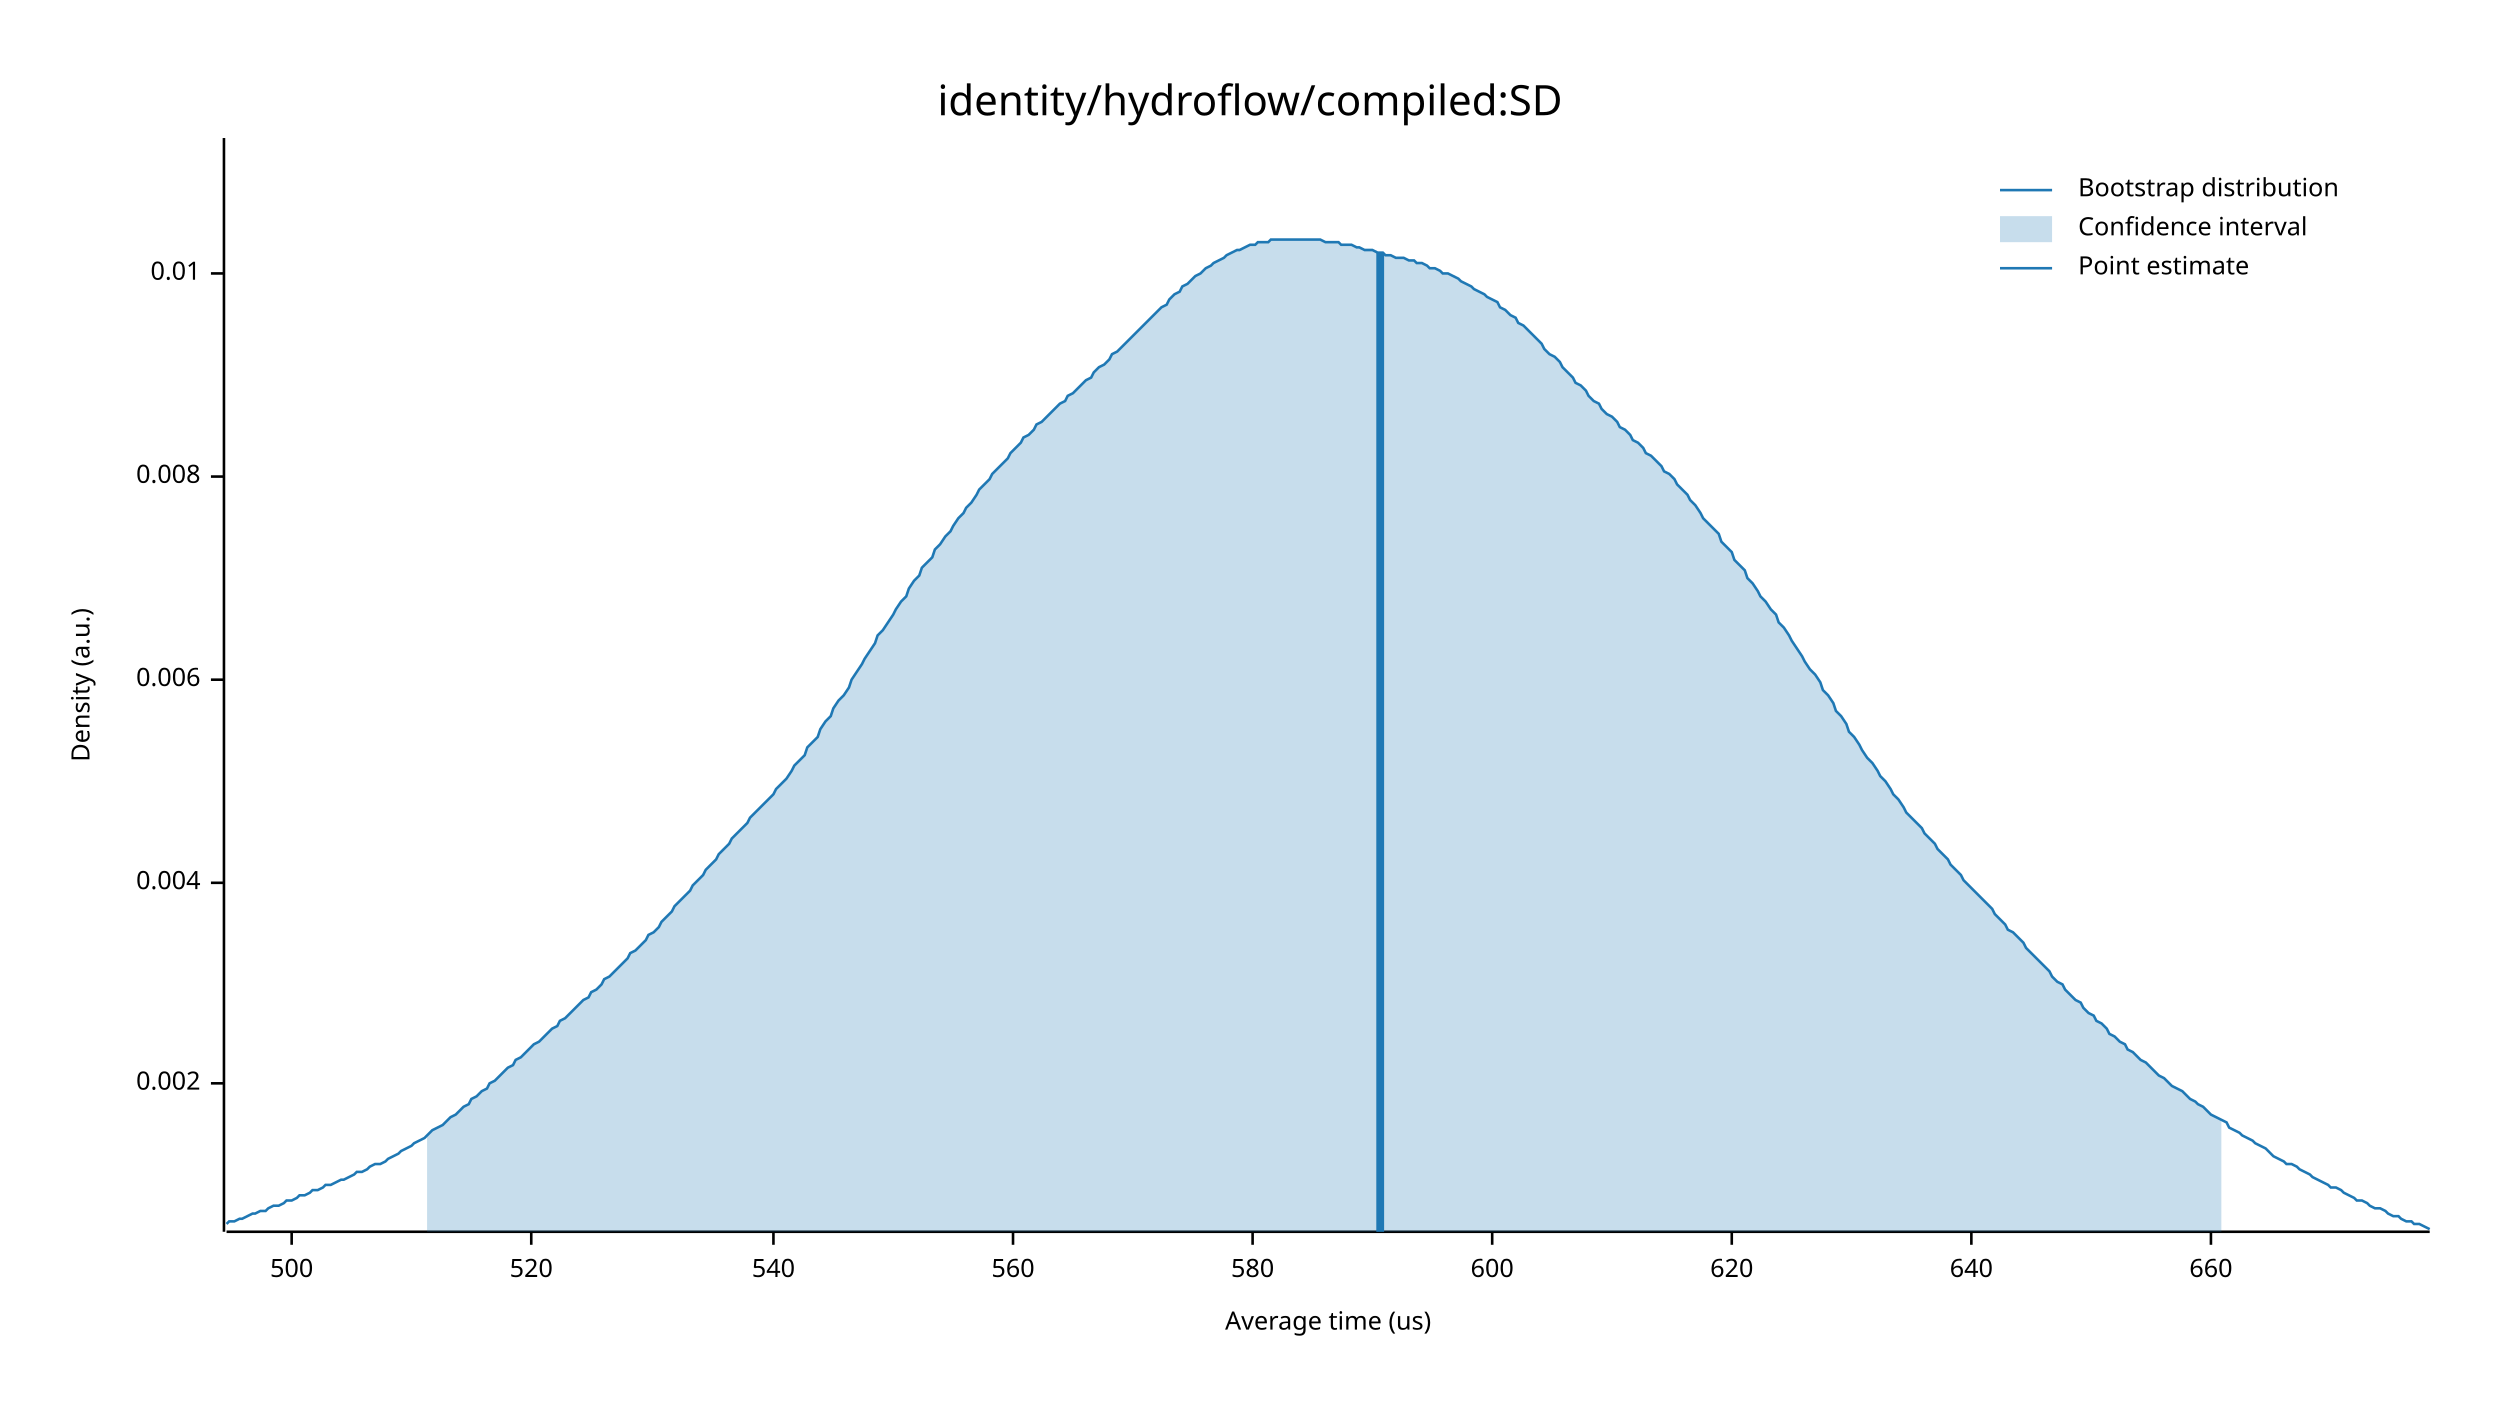
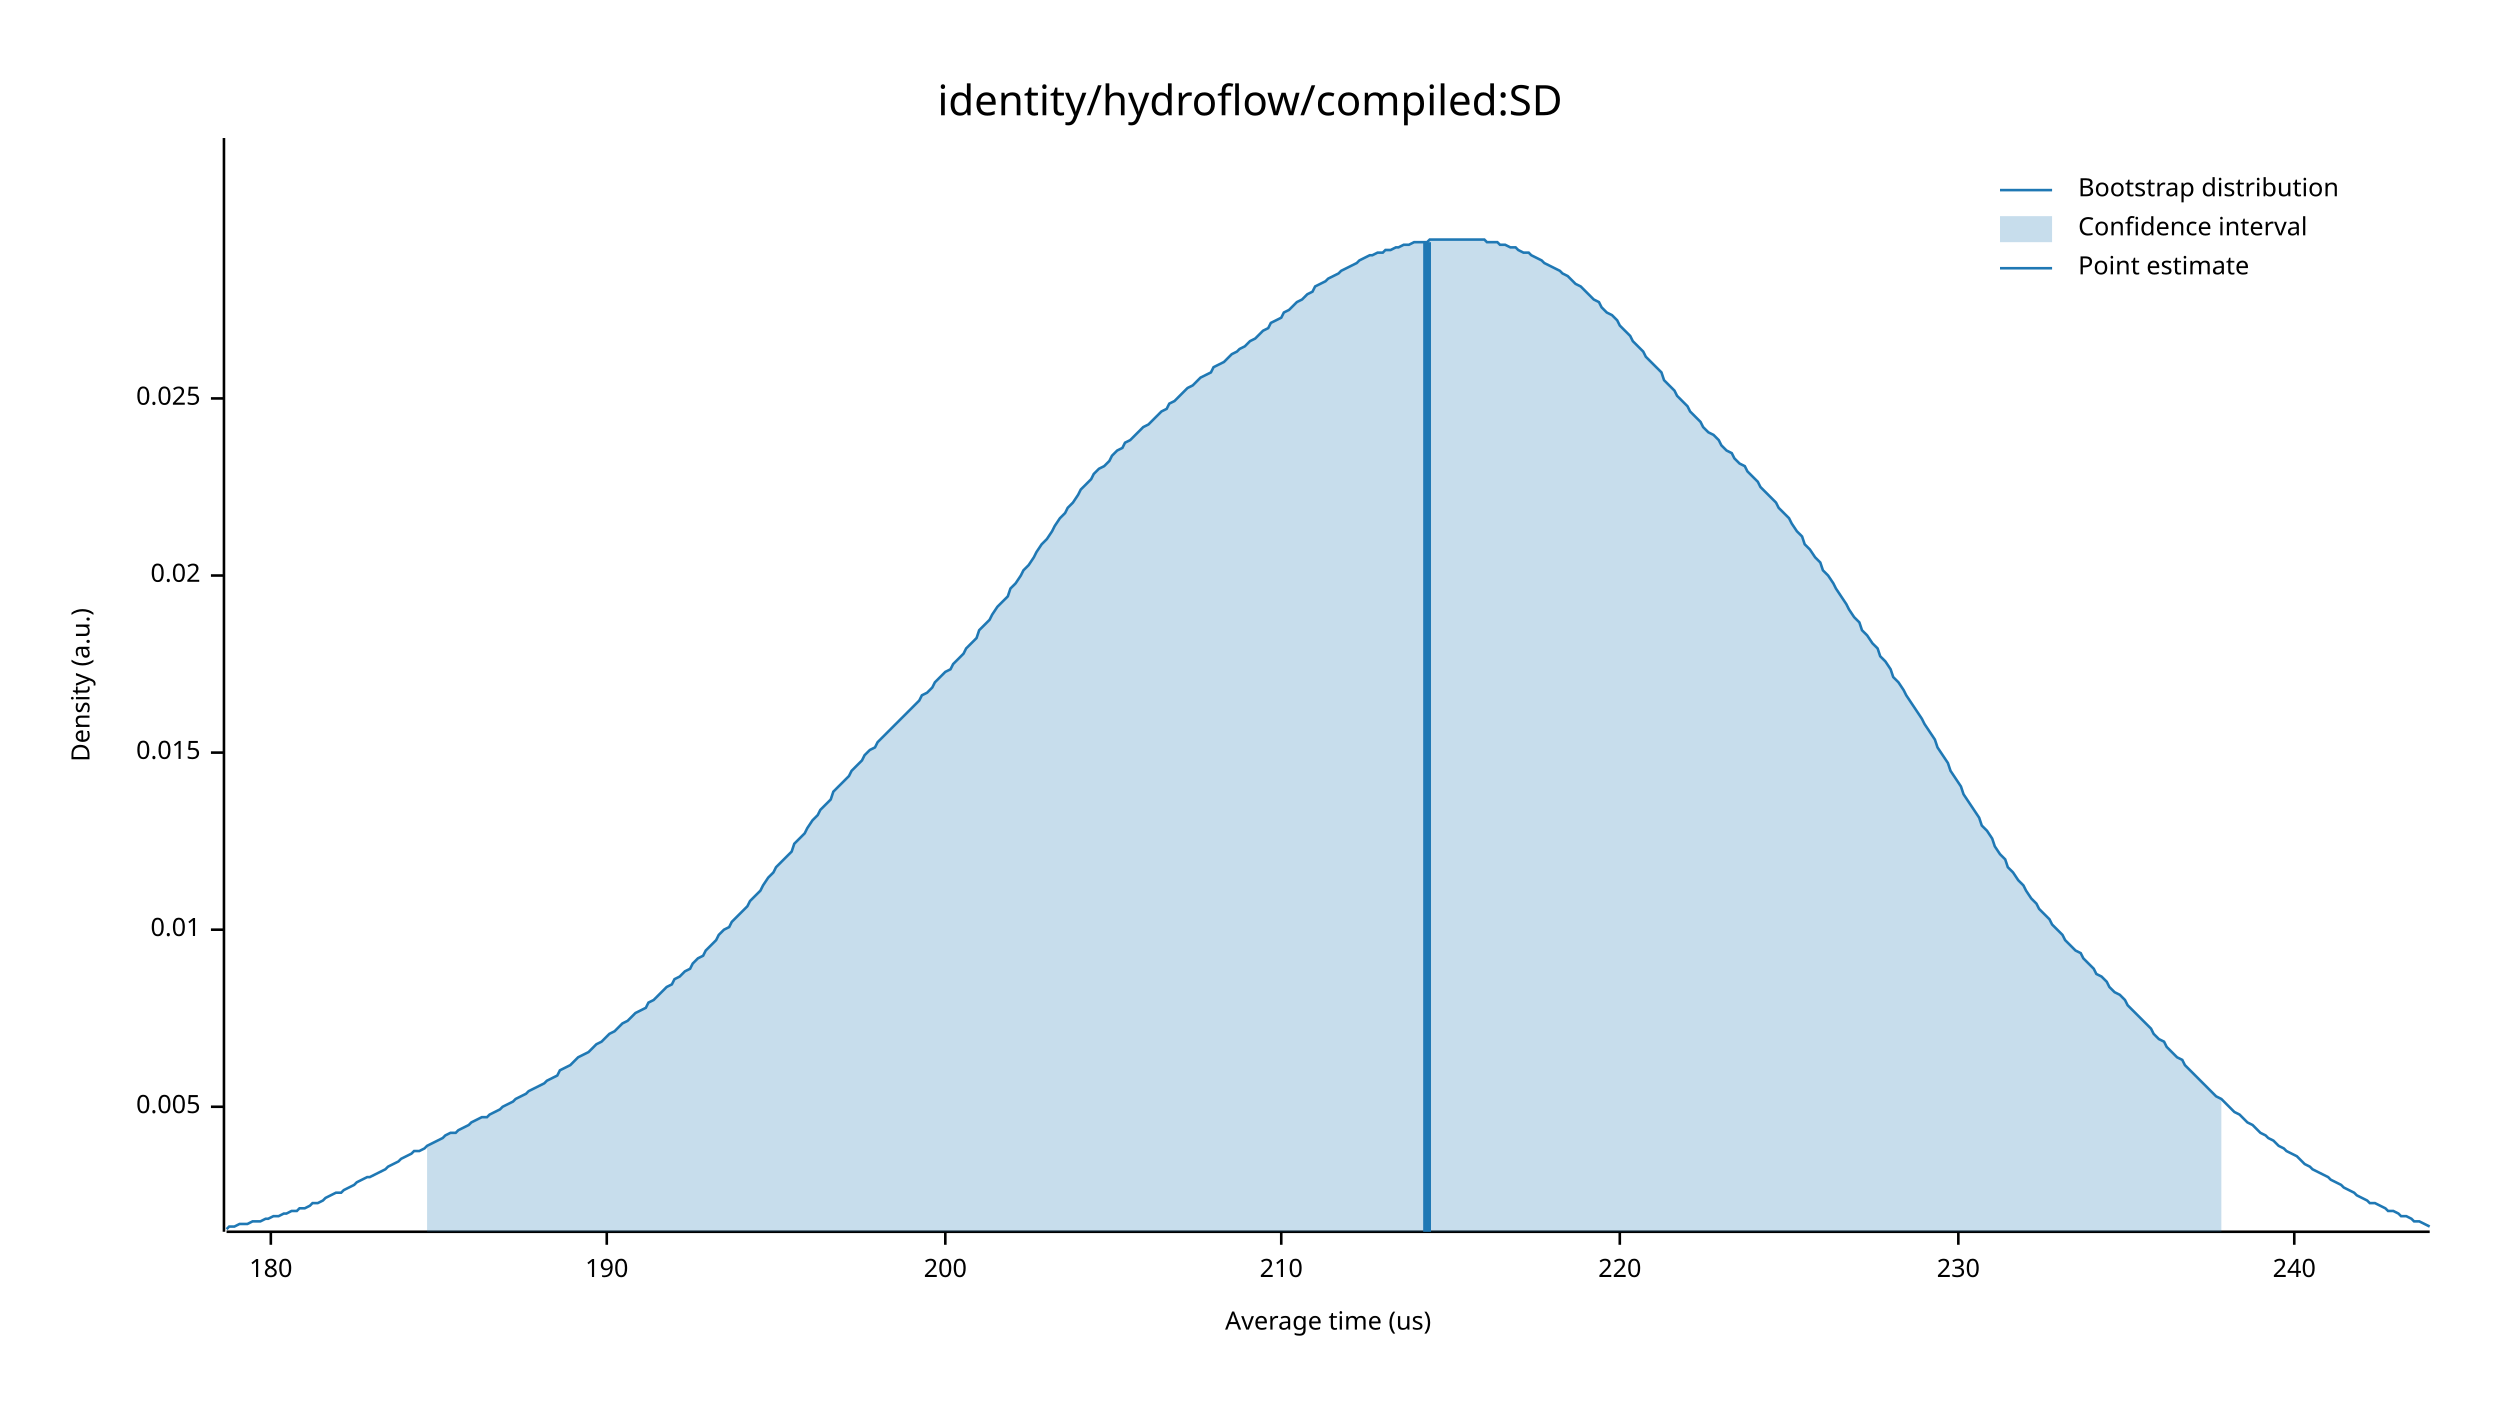
<svg xmlns="http://www.w3.org/2000/svg" width="960" height="540" viewBox="0 0 960 540">
  <text x="480" y="32" dy="0.76em" text-anchor="middle" font-family="sans-serif" font-size="16.129" opacity="1" fill="#000000">
identity/hydroflow/compiled:SD
</text>
  <text x="27" y="263" dy="0.76em" text-anchor="middle" font-family="sans-serif" font-size="9.677" opacity="1" fill="#000000" transform="rotate(270, 27, 263)">
Density (a.u.)
</text>
  <text x="510" y="513" dy="-0.5ex" text-anchor="middle" font-family="sans-serif" font-size="9.677" opacity="1" fill="#000000">
Average time (us)
</text>
  <polyline fill="none" opacity="1" stroke="#000000" stroke-width="1" points="86,53 86,473 " />
-   <text x="77" y="416" dy="0.5ex" text-anchor="end" font-family="sans-serif" font-size="9.677" opacity="1" fill="#000000">
- 0.002
+   <text x="77" y="425" dy="0.5ex" text-anchor="end" font-family="sans-serif" font-size="9.677" opacity="1" fill="#000000">
+ 0.005
</text>
-   <polyline fill="none" opacity="1" stroke="#000000" stroke-width="1" points="81,416 86,416 " />
-   <text x="77" y="339" dy="0.5ex" text-anchor="end" font-family="sans-serif" font-size="9.677" opacity="1" fill="#000000">
- 0.004
- </text>
-   <polyline fill="none" opacity="1" stroke="#000000" stroke-width="1" points="81,339 86,339 " />
-   <text x="77" y="261" dy="0.5ex" text-anchor="end" font-family="sans-serif" font-size="9.677" opacity="1" fill="#000000">
- 0.006
- </text>
-   <polyline fill="none" opacity="1" stroke="#000000" stroke-width="1" points="81,261 86,261 " />
-   <text x="77" y="183" dy="0.5ex" text-anchor="end" font-family="sans-serif" font-size="9.677" opacity="1" fill="#000000">
- 0.008
- </text>
-   <polyline fill="none" opacity="1" stroke="#000000" stroke-width="1" points="81,183 86,183 " />
-   <text x="77" y="105" dy="0.5ex" text-anchor="end" font-family="sans-serif" font-size="9.677" opacity="1" fill="#000000">
+   <polyline fill="none" opacity="1" stroke="#000000" stroke-width="1" points="81,425 86,425 " />
+   <text x="77" y="357" dy="0.5ex" text-anchor="end" font-family="sans-serif" font-size="9.677" opacity="1" fill="#000000">
0.01
</text>
-   <polyline fill="none" opacity="1" stroke="#000000" stroke-width="1" points="81,105 86,105 " />
+   <polyline fill="none" opacity="1" stroke="#000000" stroke-width="1" points="81,357 86,357 " />
+   <text x="77" y="289" dy="0.5ex" text-anchor="end" font-family="sans-serif" font-size="9.677" opacity="1" fill="#000000">
+ 0.015
+ </text>
+   <polyline fill="none" opacity="1" stroke="#000000" stroke-width="1" points="81,289 86,289 " />
+   <text x="77" y="221" dy="0.5ex" text-anchor="end" font-family="sans-serif" font-size="9.677" opacity="1" fill="#000000">
+ 0.02
+ </text>
+   <polyline fill="none" opacity="1" stroke="#000000" stroke-width="1" points="81,221 86,221 " />
+   <text x="77" y="153" dy="0.5ex" text-anchor="end" font-family="sans-serif" font-size="9.677" opacity="1" fill="#000000">
+ 0.025
+ </text>
+   <polyline fill="none" opacity="1" stroke="#000000" stroke-width="1" points="81,153 86,153 " />
  <polyline fill="none" opacity="1" stroke="#000000" stroke-width="1" points="87,473 933,473 " />
-   <text x="112" y="483" dy="0.76em" text-anchor="middle" font-family="sans-serif" font-size="9.677" opacity="1" fill="#000000">
- 500
+   <text x="104" y="483" dy="0.76em" text-anchor="middle" font-family="sans-serif" font-size="9.677" opacity="1" fill="#000000">
+ 180
</text>
-   <polyline fill="none" opacity="1" stroke="#000000" stroke-width="1" points="112,473 112,478 " />
-   <text x="204" y="483" dy="0.76em" text-anchor="middle" font-family="sans-serif" font-size="9.677" opacity="1" fill="#000000">
- 520
+   <polyline fill="none" opacity="1" stroke="#000000" stroke-width="1" points="104,473 104,478 " />
+   <text x="233" y="483" dy="0.76em" text-anchor="middle" font-family="sans-serif" font-size="9.677" opacity="1" fill="#000000">
+ 190
</text>
-   <polyline fill="none" opacity="1" stroke="#000000" stroke-width="1" points="204,473 204,478 " />
-   <text x="297" y="483" dy="0.76em" text-anchor="middle" font-family="sans-serif" font-size="9.677" opacity="1" fill="#000000">
- 540
+   <polyline fill="none" opacity="1" stroke="#000000" stroke-width="1" points="233,473 233,478 " />
+   <text x="363" y="483" dy="0.76em" text-anchor="middle" font-family="sans-serif" font-size="9.677" opacity="1" fill="#000000">
+ 200
</text>
-   <polyline fill="none" opacity="1" stroke="#000000" stroke-width="1" points="297,473 297,478 " />
-   <text x="389" y="483" dy="0.76em" text-anchor="middle" font-family="sans-serif" font-size="9.677" opacity="1" fill="#000000">
- 560
+   <polyline fill="none" opacity="1" stroke="#000000" stroke-width="1" points="363,473 363,478 " />
+   <text x="492" y="483" dy="0.76em" text-anchor="middle" font-family="sans-serif" font-size="9.677" opacity="1" fill="#000000">
+ 210
</text>
-   <polyline fill="none" opacity="1" stroke="#000000" stroke-width="1" points="389,473 389,478 " />
-   <text x="481" y="483" dy="0.76em" text-anchor="middle" font-family="sans-serif" font-size="9.677" opacity="1" fill="#000000">
- 580
+   <polyline fill="none" opacity="1" stroke="#000000" stroke-width="1" points="492,473 492,478 " />
+   <text x="622" y="483" dy="0.76em" text-anchor="middle" font-family="sans-serif" font-size="9.677" opacity="1" fill="#000000">
+ 220
</text>
-   <polyline fill="none" opacity="1" stroke="#000000" stroke-width="1" points="481,473 481,478 " />
-   <text x="573" y="483" dy="0.76em" text-anchor="middle" font-family="sans-serif" font-size="9.677" opacity="1" fill="#000000">
- 600
+   <polyline fill="none" opacity="1" stroke="#000000" stroke-width="1" points="622,473 622,478 " />
+   <text x="752" y="483" dy="0.76em" text-anchor="middle" font-family="sans-serif" font-size="9.677" opacity="1" fill="#000000">
+ 230
</text>
-   <polyline fill="none" opacity="1" stroke="#000000" stroke-width="1" points="573,473 573,478 " />
-   <text x="665" y="483" dy="0.76em" text-anchor="middle" font-family="sans-serif" font-size="9.677" opacity="1" fill="#000000">
- 620
+   <polyline fill="none" opacity="1" stroke="#000000" stroke-width="1" points="752,473 752,478 " />
+   <text x="881" y="483" dy="0.76em" text-anchor="middle" font-family="sans-serif" font-size="9.677" opacity="1" fill="#000000">
+ 240
</text>
-   <polyline fill="none" opacity="1" stroke="#000000" stroke-width="1" points="665,473 665,478 " />
-   <text x="757" y="483" dy="0.76em" text-anchor="middle" font-family="sans-serif" font-size="9.677" opacity="1" fill="#000000">
- 640
- </text>
-   <polyline fill="none" opacity="1" stroke="#000000" stroke-width="1" points="757,473 757,478 " />
-   <text x="849" y="483" dy="0.76em" text-anchor="middle" font-family="sans-serif" font-size="9.677" opacity="1" fill="#000000">
- 660
- </text>
-   <polyline fill="none" opacity="1" stroke="#000000" stroke-width="1" points="849,473 849,478 " />
-   <polyline fill="none" opacity="1" stroke="#1F78B4" stroke-width="1" points="87,470 88,469 90,469 92,468 93,468 95,467 97,466 98,466 100,465 102,465 103,464 105,463 107,463 109,462 110,461 112,461 114,460 115,459 117,459 119,458 120,457 122,457 124,456 125,455 127,455 129,454 131,453 132,453 134,452 136,451 137,450 139,450 141,449 142,448 144,447 146,447 148,446 149,445 151,444 153,443 154,442 156,441 158,440 159,439 161,438 163,437 164,436 166,434 168,433 170,432 171,431 173,429 175,428 176,427 178,425 180,424 181,422 183,421 185,419 187,418 188,416 190,415 192,413 193,412 195,410 197,409 198,407 200,406 202,404 203,403 205,401 207,400 209,398 210,397 212,395 214,394 215,392 217,391 219,389 220,388 222,386 224,384 226,383 227,381 229,380 231,378 232,376 234,375 236,373 237,372 239,370 241,368 242,366 244,365 246,363 248,361 249,359 251,358 253,356 254,354 256,352 258,350 259,348 261,346 263,344 265,342 266,340 268,338 270,336 271,334 273,332 275,330 276,328 278,326 280,324 281,322 283,320 285,318 287,316 288,314 290,312 292,310 293,309 295,307 297,305 298,303 300,301 302,299 304,296 305,294 307,292 309,290 310,287 312,285 314,283 315,280 317,277 319,275 320,272 322,269 324,267 326,264 327,261 329,258 331,255 332,253 334,250 336,247 337,244 339,242 341,239 343,236 344,234 346,231 348,229 349,226 351,223 353,221 354,218 356,216 358,214 359,211 361,209 363,206 365,204 366,202 368,199 370,197 371,195 373,193 375,190 376,188 378,186 380,184 381,182 383,180 385,178 387,176 388,174 390,172 392,170 393,168 395,167 397,165 398,163 400,162 402,160 404,158 405,157 407,155 409,154 410,152 412,151 414,149 415,148 417,146 419,145 420,143 422,141 424,140 426,138 427,136 429,135 431,133 432,132 434,130 436,128 437,127 439,125 441,123 443,121 444,120 446,118 448,117 449,115 451,113 453,112 454,110 456,109 458,107 459,106 461,105 463,103 465,102 466,101 468,100 470,99 471,98 473,97 475,96 476,96 478,95 480,94 482,94 483,93 485,93 487,93 488,92 490,92 492,92 493,92 495,92 497,92 498,92 500,92 502,92 504,92 505,92 507,92 509,93 510,93 512,93 514,93 515,94 517,94 519,94 521,95 522,95 524,96 526,96 527,96 529,97 531,97 532,98 534,98 536,99 537,99 539,99 541,100 543,100 544,101 546,101 548,102 549,103 551,103 553,104 554,105 556,105 558,106 560,107 561,108 563,109 565,110 566,111 568,112 570,113 571,114 573,115 575,116 576,118 578,119 580,121 582,122 583,124 585,125 587,127 588,128 590,130 592,132 593,134 595,136 597,137 599,139 600,141 602,143 604,145 605,147 607,148 609,150 610,152 612,154 614,155 615,157 617,159 619,160 621,162 622,164 624,165 626,167 627,169 629,170 631,172 632,174 634,175 636,177 638,179 639,181 641,182 643,184 644,186 646,188 648,190 649,192 651,194 653,197 654,199 656,201 658,203 660,205 661,208 663,210 665,212 666,215 668,217 670,219 671,222 673,224 675,227 676,229 678,231 680,234 682,236 683,239 685,241 687,244 688,246 690,249 692,252 693,254 695,257 697,259 699,262 700,265 702,267 704,270 705,273 707,275 709,278 710,281 712,283 714,286 715,288 717,291 719,293 721,296 722,298 724,300 726,303 727,305 729,307 731,310 732,312 734,314 736,316 738,318 739,320 741,322 743,324 744,326 746,328 748,330 749,332 751,334 753,336 754,338 756,340 758,342 760,344 761,345 763,347 765,349 766,351 768,353 770,355 771,357 773,358 775,360 777,362 778,364 780,366 782,368 783,369 785,371 787,373 788,375 790,377 792,378 793,380 795,382 797,384 799,385 800,387 802,389 804,390 805,392 807,393 809,395 810,397 812,398 814,400 816,401 817,403 819,404 821,406 822,407 824,408 826,410 827,411 829,413 831,414 832,415 834,417 836,418 838,419 839,420 841,422 843,423 844,424 846,425 848,427 849,428 851,429 853,430 855,431 856,433 858,434 860,435 861,436 863,437 865,438 866,439 868,440 870,441 871,442 873,444 875,445 877,446 878,447 880,447 882,448 883,449 885,450 887,451 888,452 890,453 892,454 894,455 895,456 897,456 899,457 900,458 902,459 904,460 905,461 907,461 909,462 910,463 912,464 914,464 916,465 917,466 919,467 921,467 922,468 924,469 926,469 927,470 929,470 931,471 933,472 " />
-   <polygon opacity="0.25" fill="#1F78B4" points="164,436 166,434 168,433 170,432 171,431 173,429 175,428 176,427 178,425 180,424 181,422 183,421 185,419 187,418 188,416 190,415 192,413 193,412 195,410 197,409 198,407 200,406 202,404 203,403 205,401 207,400 209,398 210,397 212,395 214,394 215,392 217,391 219,389 220,388 222,386 224,384 226,383 227,381 229,380 231,378 232,376 234,375 236,373 237,372 239,370 241,368 242,366 244,365 246,363 248,361 249,359 251,358 253,356 254,354 256,352 258,350 259,348 261,346 263,344 265,342 266,340 268,338 270,336 271,334 273,332 275,330 276,328 278,326 280,324 281,322 283,320 285,318 287,316 288,314 290,312 292,310 293,309 295,307 297,305 298,303 300,301 302,299 304,296 305,294 307,292 309,290 310,287 312,285 314,283 315,280 317,277 319,275 320,272 322,269 324,267 326,264 327,261 329,258 331,255 332,253 334,250 336,247 337,244 339,242 341,239 343,236 344,234 346,231 348,229 349,226 351,223 353,221 354,218 356,216 358,214 359,211 361,209 363,206 365,204 366,202 368,199 370,197 371,195 373,193 375,190 376,188 378,186 380,184 381,182 383,180 385,178 387,176 388,174 390,172 392,170 393,168 395,167 397,165 398,163 400,162 402,160 404,158 405,157 407,155 409,154 410,152 412,151 414,149 415,148 417,146 419,145 420,143 422,141 424,140 426,138 427,136 429,135 431,133 432,132 434,130 436,128 437,127 439,125 441,123 443,121 444,120 446,118 448,117 449,115 451,113 453,112 454,110 456,109 458,107 459,106 461,105 463,103 465,102 466,101 468,100 470,99 471,98 473,97 475,96 476,96 478,95 480,94 482,94 483,93 485,93 487,93 488,92 490,92 492,92 493,92 495,92 497,92 498,92 500,92 502,92 504,92 505,92 507,92 509,93 510,93 512,93 514,93 515,94 517,94 519,94 521,95 522,95 524,96 526,96 527,96 529,97 531,97 532,98 534,98 536,99 537,99 539,99 541,100 543,100 544,101 546,101 548,102 549,103 551,103 553,104 554,105 556,105 558,106 560,107 561,108 563,109 565,110 566,111 568,112 570,113 571,114 573,115 575,116 576,118 578,119 580,121 582,122 583,124 585,125 587,127 588,128 590,130 592,132 593,134 595,136 597,137 599,139 600,141 602,143 604,145 605,147 607,148 609,150 610,152 612,154 614,155 615,157 617,159 619,160 621,162 622,164 624,165 626,167 627,169 629,170 631,172 632,174 634,175 636,177 638,179 639,181 641,182 643,184 644,186 646,188 648,190 649,192 651,194 653,197 654,199 656,201 658,203 660,205 661,208 663,210 665,212 666,215 668,217 670,219 671,222 673,224 675,227 676,229 678,231 680,234 682,236 683,239 685,241 687,244 688,246 690,249 692,252 693,254 695,257 697,259 699,262 700,265 702,267 704,270 705,273 707,275 709,278 710,281 712,283 714,286 715,288 717,291 719,293 721,296 722,298 724,300 726,303 727,305 729,307 731,310 732,312 734,314 736,316 738,318 739,320 741,322 743,324 744,326 746,328 748,330 749,332 751,334 753,336 754,338 756,340 758,342 760,344 761,345 763,347 765,349 766,351 768,353 770,355 771,357 773,358 775,360 777,362 778,364 780,366 782,368 783,369 785,371 787,373 788,375 790,377 792,378 793,380 795,382 797,384 799,385 800,387 802,389 804,390 805,392 807,393 809,395 810,397 812,398 814,400 816,401 817,403 819,404 821,406 822,407 824,408 826,410 827,411 829,413 831,414 832,415 834,417 836,418 838,419 839,420 841,422 843,423 844,424 846,425 848,427 849,428 851,429 853,430 853,473 164,473 " />
-   <polyline fill="none" opacity="1" stroke="#1F78B4" stroke-width="3" points="530,473 530,97 " />
+   <polyline fill="none" opacity="1" stroke="#000000" stroke-width="1" points="881,473 881,478 " />
+   <polyline fill="none" opacity="1" stroke="#1F78B4" stroke-width="1" points="87,472 88,471 90,471 92,470 93,470 95,470 97,469 98,469 100,469 102,468 103,468 105,467 107,467 109,466 110,466 112,465 114,465 115,464 117,464 119,463 120,462 122,462 124,461 125,460 127,459 129,458 131,458 132,457 134,456 136,455 137,454 139,453 141,452 142,452 144,451 146,450 148,449 149,448 151,447 153,446 154,445 156,444 158,443 159,442 161,442 163,441 164,440 166,439 168,438 170,437 171,436 173,435 175,435 176,434 178,433 180,432 181,431 183,430 185,429 187,429 188,428 190,427 192,426 193,425 195,424 197,423 198,422 200,421 202,420 203,419 205,418 207,417 209,416 210,415 212,414 214,413 215,411 217,410 219,409 220,408 222,406 224,405 226,404 227,403 229,401 231,400 232,399 234,397 236,396 237,395 239,393 241,392 242,391 244,389 246,388 248,387 249,385 251,384 253,382 254,381 256,379 258,378 259,376 261,375 263,373 265,372 266,370 268,368 270,367 271,365 273,363 275,361 276,359 278,357 280,356 281,354 283,352 285,350 287,348 288,346 290,344 292,342 293,340 295,337 297,335 298,333 300,331 302,329 304,327 305,324 307,322 309,320 310,318 312,315 314,313 315,311 317,309 319,307 320,304 322,302 324,300 326,298 327,296 329,294 331,292 332,290 334,288 336,287 337,285 339,283 341,281 343,279 344,278 346,276 348,274 349,273 351,271 353,269 354,267 356,266 358,264 359,262 361,260 363,258 365,257 366,255 368,253 370,251 371,249 373,247 375,245 376,242 378,240 380,238 381,236 383,233 385,231 387,229 388,226 390,224 392,221 393,219 395,217 397,214 398,212 400,209 402,207 404,204 405,202 407,199 409,197 410,195 412,193 414,190 415,188 417,186 419,184 420,182 422,180 424,179 426,177 427,175 429,173 431,172 432,170 434,169 436,167 437,166 439,164 441,163 443,161 444,160 446,158 448,157 449,155 451,154 453,152 454,151 456,149 458,148 459,147 461,145 463,144 465,143 466,141 468,140 470,139 471,138 473,136 475,135 476,134 478,133 480,131 482,130 483,129 485,127 487,126 488,124 490,123 492,122 493,120 495,119 497,117 498,116 500,115 502,113 504,112 505,110 507,109 509,108 510,107 512,106 514,105 515,104 517,103 519,102 521,101 522,100 524,99 526,98 527,98 529,97 531,97 532,96 534,96 536,95 537,95 539,94 541,94 543,93 544,93 546,93 548,93 549,92 551,92 553,92 554,92 556,92 558,92 560,92 561,92 563,92 565,92 566,92 568,92 570,92 571,93 573,93 575,93 576,94 578,94 580,95 582,95 583,96 585,97 587,97 588,98 590,99 592,100 593,101 595,102 597,103 599,104 600,105 602,106 604,108 605,109 607,110 609,112 610,113 612,115 614,116 615,118 617,120 619,121 621,123 622,125 624,127 626,129 627,131 629,133 631,135 632,137 634,139 636,141 638,143 639,146 641,148 643,150 644,152 646,154 648,156 649,158 651,160 653,162 654,164 656,166 658,167 660,169 661,171 663,173 665,174 666,176 668,178 670,179 671,181 673,183 675,185 676,187 678,189 680,191 682,193 683,195 685,197 687,199 688,201 690,204 692,206 693,209 695,211 697,214 699,216 700,219 702,221 704,224 705,226 707,229 709,232 710,234 712,237 714,239 715,242 717,244 719,247 721,249 722,252 724,254 726,257 727,260 729,262 731,265 732,267 734,270 736,273 738,276 739,278 741,281 743,284 744,287 746,290 748,293 749,296 751,299 753,302 754,305 756,308 758,311 760,314 761,317 763,319 765,322 766,325 768,328 770,330 771,333 773,335 775,338 777,340 778,342 780,345 782,347 783,349 785,351 787,353 788,355 790,357 792,359 793,361 795,363 797,365 799,366 800,368 802,370 804,372 805,374 807,375 809,377 810,379 812,381 814,382 816,384 817,386 819,388 821,390 822,391 824,393 826,395 827,397 829,399 831,400 832,402 834,404 836,406 838,407 839,409 841,411 843,413 844,414 846,416 848,418 849,419 851,421 853,422 855,424 856,425 858,427 860,428 861,429 863,431 865,432 866,433 868,435 870,436 871,437 873,438 875,440 877,441 878,442 880,443 882,444 883,445 885,447 887,448 888,449 890,450 892,451 894,452 895,453 897,454 899,455 900,456 902,457 904,458 905,459 907,460 909,461 910,462 912,462 914,463 916,464 917,465 919,465 921,466 922,467 924,467 926,468 927,469 929,469 931,470 933,471 " />
+   <polygon opacity="0.25" fill="#1F78B4" points="164,440 166,439 168,438 170,437 171,436 173,435 175,435 176,434 178,433 180,432 181,431 183,430 185,429 187,429 188,428 190,427 192,426 193,425 195,424 197,423 198,422 200,421 202,420 203,419 205,418 207,417 209,416 210,415 212,414 214,413 215,411 217,410 219,409 220,408 222,406 224,405 226,404 227,403 229,401 231,400 232,399 234,397 236,396 237,395 239,393 241,392 242,391 244,389 246,388 248,387 249,385 251,384 253,382 254,381 256,379 258,378 259,376 261,375 263,373 265,372 266,370 268,368 270,367 271,365 273,363 275,361 276,359 278,357 280,356 281,354 283,352 285,350 287,348 288,346 290,344 292,342 293,340 295,337 297,335 298,333 300,331 302,329 304,327 305,324 307,322 309,320 310,318 312,315 314,313 315,311 317,309 319,307 320,304 322,302 324,300 326,298 327,296 329,294 331,292 332,290 334,288 336,287 337,285 339,283 341,281 343,279 344,278 346,276 348,274 349,273 351,271 353,269 354,267 356,266 358,264 359,262 361,260 363,258 365,257 366,255 368,253 370,251 371,249 373,247 375,245 376,242 378,240 380,238 381,236 383,233 385,231 387,229 388,226 390,224 392,221 393,219 395,217 397,214 398,212 400,209 402,207 404,204 405,202 407,199 409,197 410,195 412,193 414,190 415,188 417,186 419,184 420,182 422,180 424,179 426,177 427,175 429,173 431,172 432,170 434,169 436,167 437,166 439,164 441,163 443,161 444,160 446,158 448,157 449,155 451,154 453,152 454,151 456,149 458,148 459,147 461,145 463,144 465,143 466,141 468,140 470,139 471,138 473,136 475,135 476,134 478,133 480,131 482,130 483,129 485,127 487,126 488,124 490,123 492,122 493,120 495,119 497,117 498,116 500,115 502,113 504,112 505,110 507,109 509,108 510,107 512,106 514,105 515,104 517,103 519,102 521,101 522,100 524,99 526,98 527,98 529,97 531,97 532,96 534,96 536,95 537,95 539,94 541,94 543,93 544,93 546,93 548,93 549,92 551,92 553,92 554,92 556,92 558,92 560,92 561,92 563,92 565,92 566,92 568,92 570,92 571,93 573,93 575,93 576,94 578,94 580,95 582,95 583,96 585,97 587,97 588,98 590,99 592,100 593,101 595,102 597,103 599,104 600,105 602,106 604,108 605,109 607,110 609,112 610,113 612,115 614,116 615,118 617,120 619,121 621,123 622,125 624,127 626,129 627,131 629,133 631,135 632,137 634,139 636,141 638,143 639,146 641,148 643,150 644,152 646,154 648,156 649,158 651,160 653,162 654,164 656,166 658,167 660,169 661,171 663,173 665,174 666,176 668,178 670,179 671,181 673,183 675,185 676,187 678,189 680,191 682,193 683,195 685,197 687,199 688,201 690,204 692,206 693,209 695,211 697,214 699,216 700,219 702,221 704,224 705,226 707,229 709,232 710,234 712,237 714,239 715,242 717,244 719,247 721,249 722,252 724,254 726,257 727,260 729,262 731,265 732,267 734,270 736,273 738,276 739,278 741,281 743,284 744,287 746,290 748,293 749,296 751,299 753,302 754,305 756,308 758,311 760,314 761,317 763,319 765,322 766,325 768,328 770,330 771,333 773,335 775,338 777,340 778,342 780,345 782,347 783,349 785,351 787,353 788,355 790,357 792,359 793,361 795,363 797,365 799,366 800,368 802,370 804,372 805,374 807,375 809,377 810,379 812,381 814,382 816,384 817,386 819,388 821,390 822,391 824,393 826,395 827,397 829,399 831,400 832,402 834,404 836,406 838,407 839,409 841,411 843,413 844,414 846,416 848,418 849,419 851,421 853,422 853,473 164,473 " />
+   <polyline fill="none" opacity="1" stroke="#1F78B4" stroke-width="3" points="548,473 548,93 " />
  <text x="798" y="68" dy="0.76em" text-anchor="start" font-family="sans-serif" font-size="9.677" opacity="1" fill="#000000">
Bootstrap distribution
</text>
  <text x="798" y="83" dy="0.76em" text-anchor="start" font-family="sans-serif" font-size="9.677" opacity="1" fill="#000000">
Confidence interval
</text>
  <text x="798" y="98" dy="0.76em" text-anchor="start" font-family="sans-serif" font-size="9.677" opacity="1" fill="#000000">
Point estimate
</text>
  <polyline fill="none" opacity="1" stroke="#1F78B4" stroke-width="1" points="768,73 788,73 " />
  <rect x="768" y="83" width="20" height="10" opacity="0.25" fill="#1F78B4" stroke="none" />
  <polyline fill="none" opacity="1" stroke="#1F78B4" stroke-width="1" points="768,103 788,103 " />
</svg>
